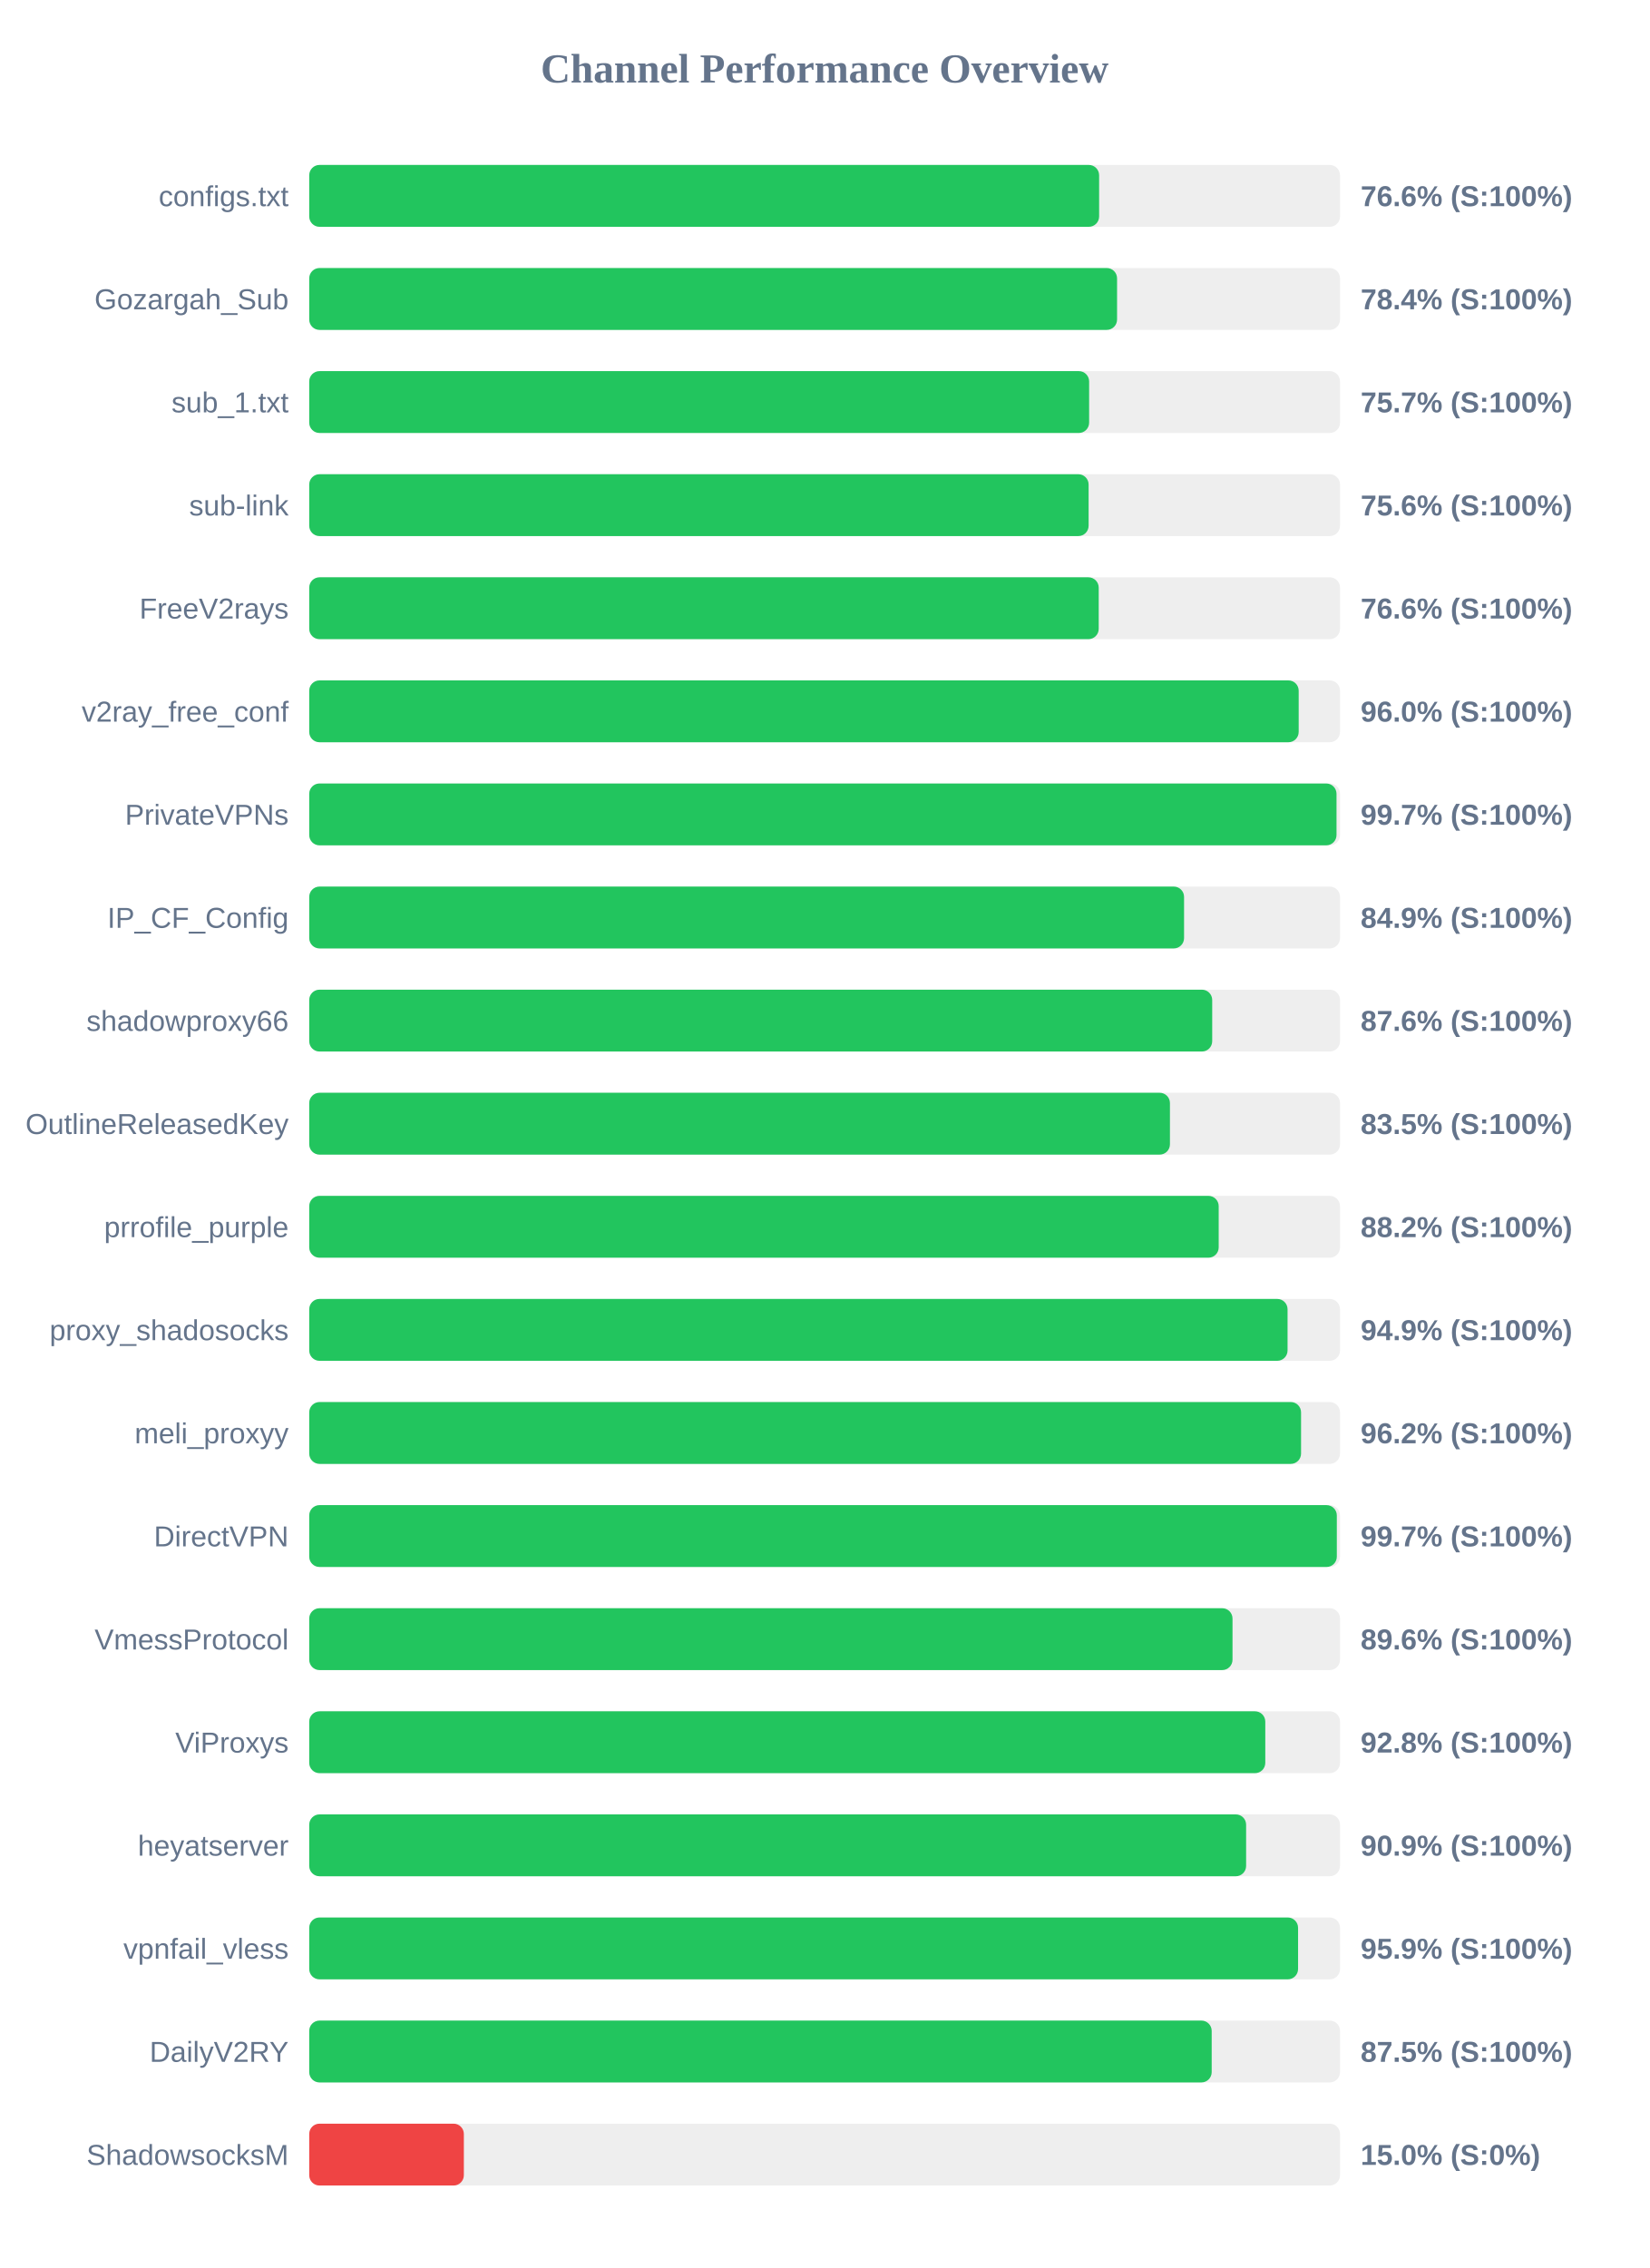
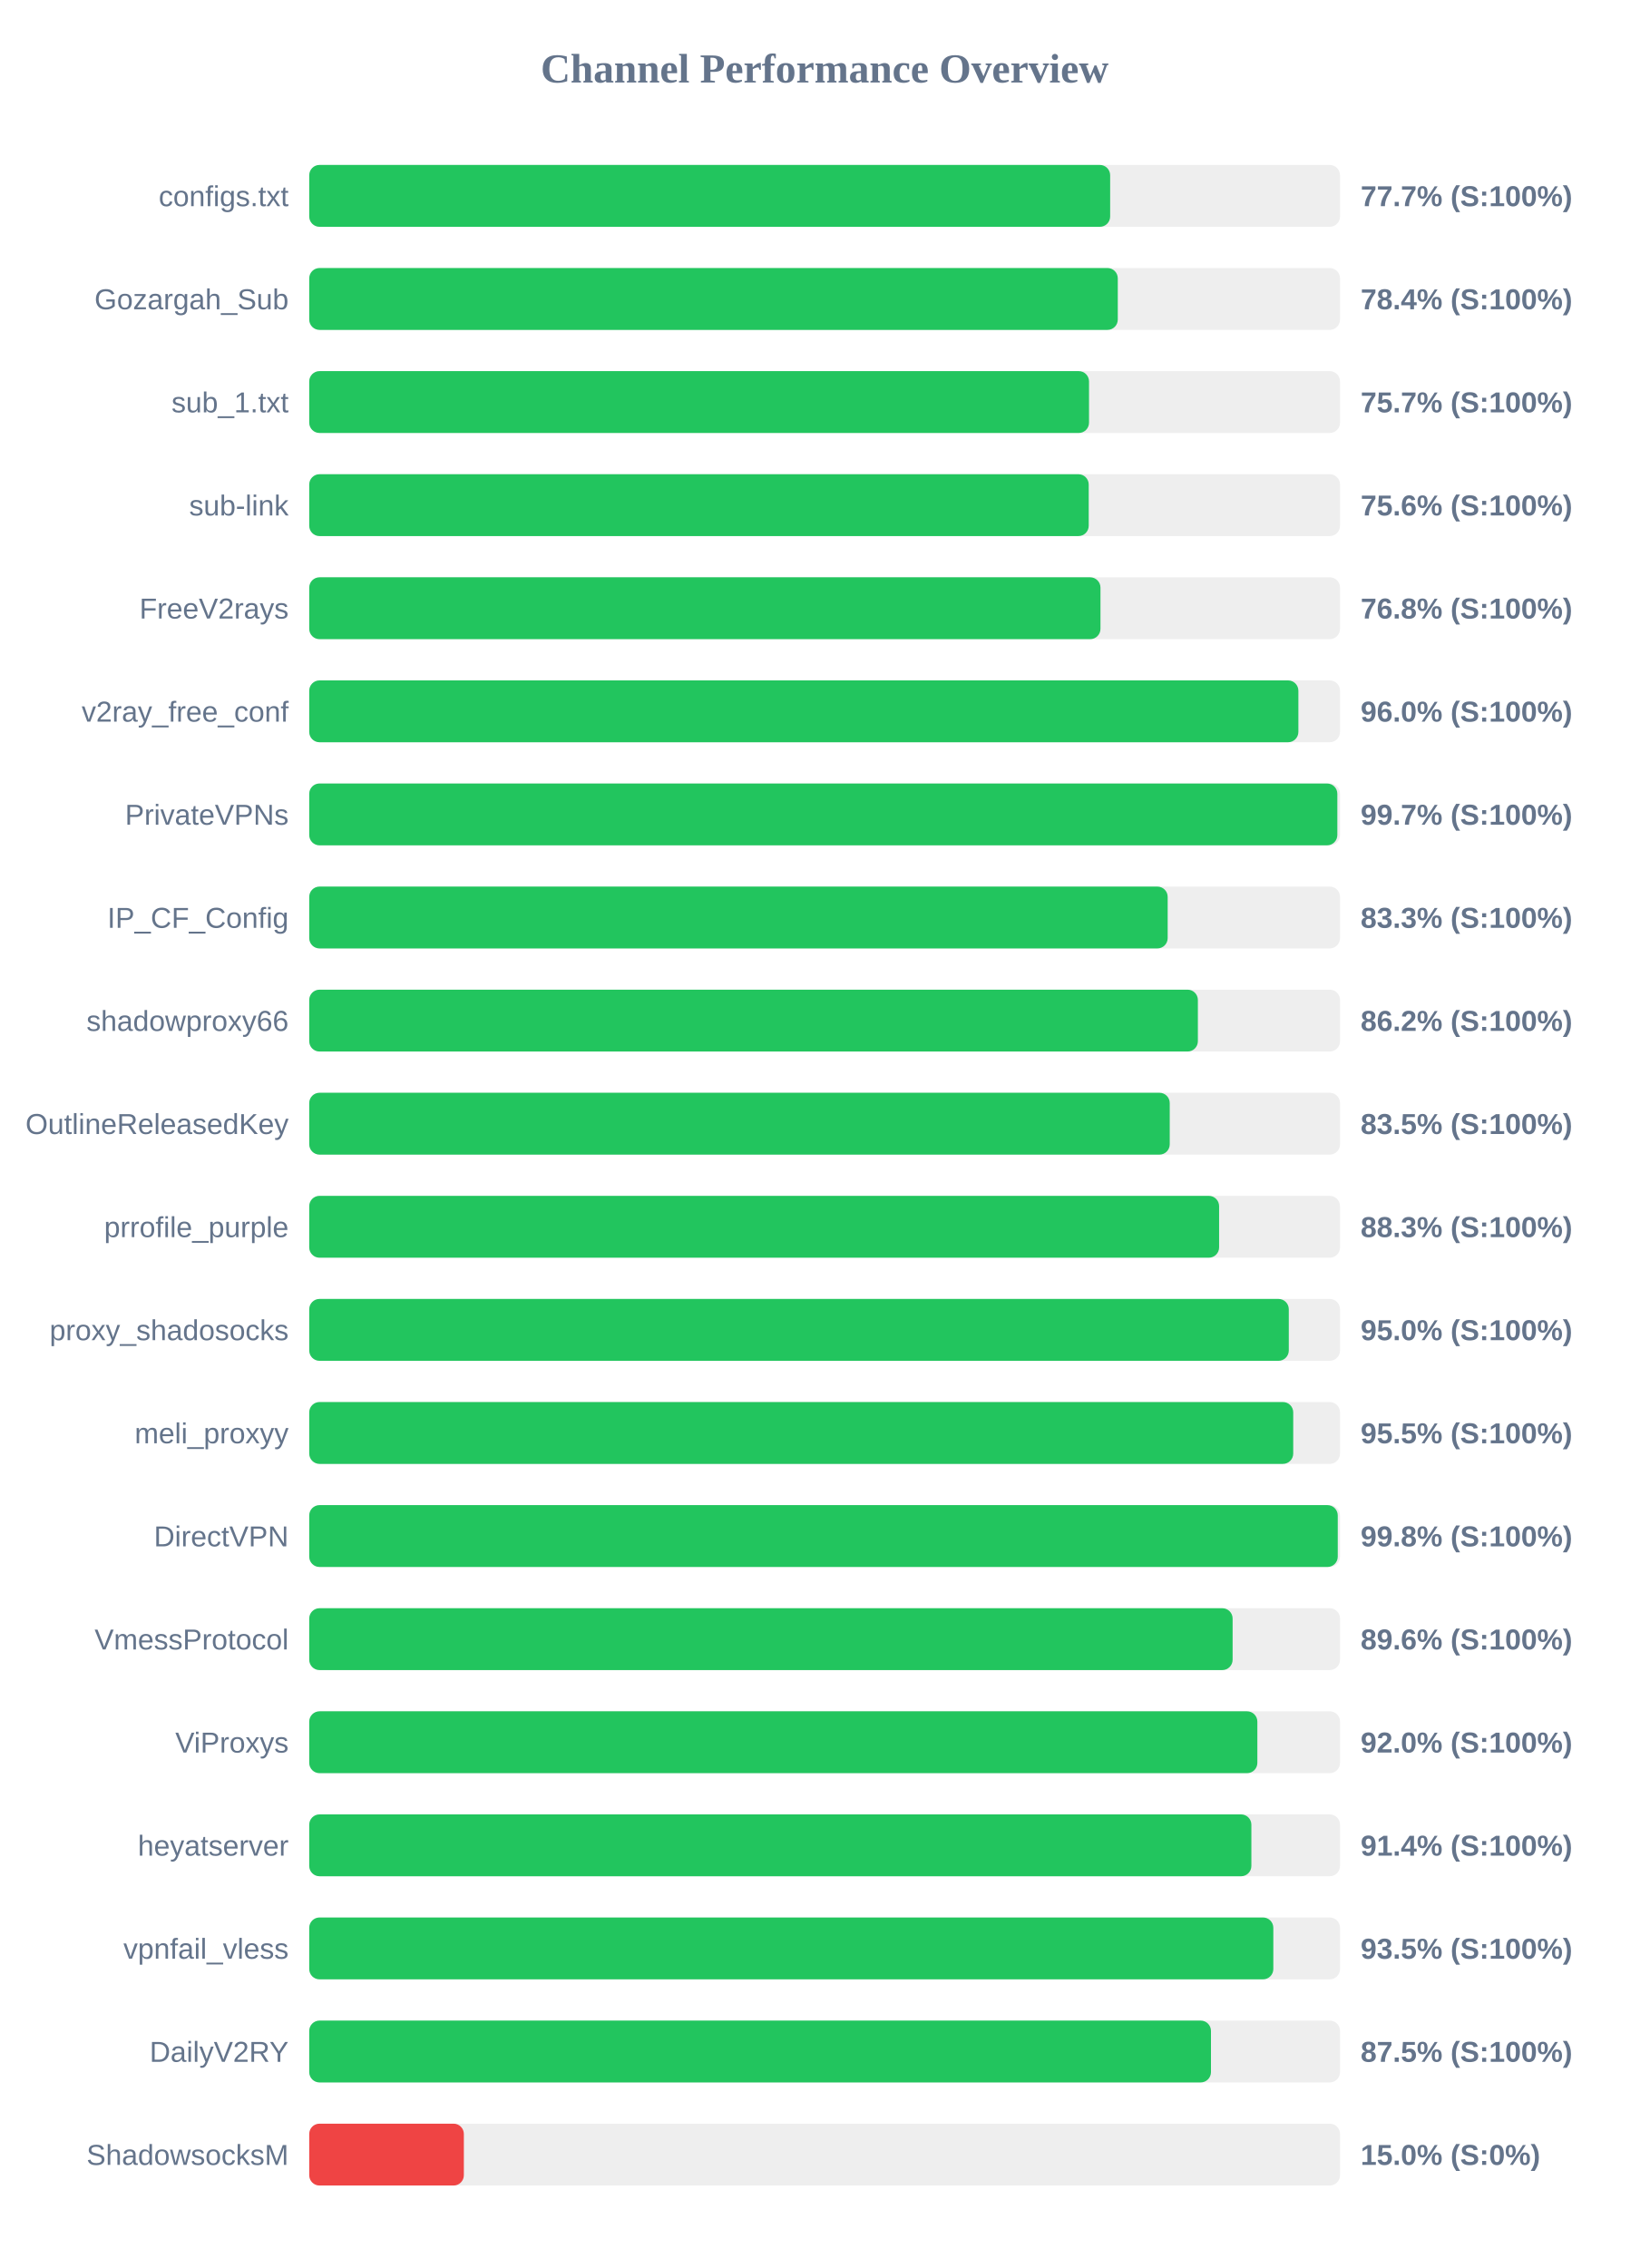
<svg xmlns="http://www.w3.org/2000/svg" width="800" height="1100" version="1.1">
  <style>
        .row { font: 14px Arial; fill: #64748b; }
        .score { font: bold 14px Arial; fill: #64748b; }
    </style>
  <text x="400" y="40" text-anchor="middle" font-size="20px" font-weight="bold" fill="#64748b">Channel Performance Overview</text>
  <rect x="150" y="80" width="500" height="30" fill="#eee" rx="5" />
-   <rect x="150" y="80" width="383.15" height="30" fill="#22c55e" rx="5" />
+   <rect x="150" y="80" width="388.5" height="30" fill="#22c55e" rx="5" />
  <text x="140" y="100" text-anchor="end" class="row">configs.txt</text>
-   <text x="660" y="100" text-anchor="start" class="score">76.6% (S:100%)</text>
+   <text x="660" y="100" text-anchor="start" class="score">77.7% (S:100%)</text>
  <rect x="150" y="130" width="500" height="30" fill="#eee" rx="5" />
-   <rect x="150" y="130" width="391.85" height="30" fill="#22c55e" rx="5" />
+   <rect x="150" y="130" width="392.2" height="30" fill="#22c55e" rx="5" />
  <text x="140" y="150" text-anchor="end" class="row">Gozargah_Sub</text>
  <text x="660" y="150" text-anchor="start" class="score">78.4% (S:100%)</text>
  <rect x="150" y="180" width="500" height="30" fill="#eee" rx="5" />
-   <rect x="150" y="180" width="378.3" height="30" fill="#22c55e" rx="5" />
+   <rect x="150" y="180" width="378.25" height="30" fill="#22c55e" rx="5" />
  <text x="140" y="200" text-anchor="end" class="row">sub_1.txt</text>
  <text x="660" y="200" text-anchor="start" class="score">75.7% (S:100%)</text>
  <rect x="150" y="230" width="500" height="30" fill="#eee" rx="5" />
-   <rect x="150" y="230" width="378.05" height="30" fill="#22c55e" rx="5" />
+   <rect x="150" y="230" width="378.1" height="30" fill="#22c55e" rx="5" />
  <text x="140" y="250" text-anchor="end" class="row">sub-link</text>
  <text x="660" y="250" text-anchor="start" class="score">75.6% (S:100%)</text>
  <rect x="150" y="280" width="500" height="30" fill="#eee" rx="5" />
-   <rect x="150" y="280" width="382.95" height="30" fill="#22c55e" rx="5" />
+   <rect x="150" y="280" width="383.8" height="30" fill="#22c55e" rx="5" />
  <text x="140" y="300" text-anchor="end" class="row">FreeV2rays</text>
-   <text x="660" y="300" text-anchor="start" class="score">76.6% (S:100%)</text>
+   <text x="660" y="300" text-anchor="start" class="score">76.8% (S:100%)</text>
  <rect x="150" y="330" width="500" height="30" fill="#eee" rx="5" />
-   <rect x="150" y="330" width="479.95" height="30" fill="#22c55e" rx="5" />
+   <rect x="150" y="330" width="479.8" height="30" fill="#22c55e" rx="5" />
  <text x="140" y="350" text-anchor="end" class="row">v2ray_free_conf</text>
  <text x="660" y="350" text-anchor="start" class="score">96.0% (S:100%)</text>
  <rect x="150" y="380" width="500" height="30" fill="#eee" rx="5" />
-   <rect x="150" y="380" width="498.3" height="30" fill="#22c55e" rx="5" />
+   <rect x="150" y="380" width="498.7" height="30" fill="#22c55e" rx="5" />
  <text x="140" y="400" text-anchor="end" class="row">PrivateVPNs</text>
  <text x="660" y="400" text-anchor="start" class="score">99.7% (S:100%)</text>
  <rect x="150" y="430" width="500" height="30" fill="#eee" rx="5" />
-   <rect x="150" y="430" width="424.35" height="30" fill="#22c55e" rx="5" />
+   <rect x="150" y="430" width="416.4" height="30" fill="#22c55e" rx="5" />
  <text x="140" y="450" text-anchor="end" class="row">IP_CF_Config</text>
-   <text x="660" y="450" text-anchor="start" class="score">84.9% (S:100%)</text>
+   <text x="660" y="450" text-anchor="start" class="score">83.3% (S:100%)</text>
  <rect x="150" y="480" width="500" height="30" fill="#eee" rx="5" />
-   <rect x="150" y="480" width="438.0" height="30" fill="#22c55e" rx="5" />
+   <rect x="150" y="480" width="431.05" height="30" fill="#22c55e" rx="5" />
  <text x="140" y="500" text-anchor="end" class="row">shadowproxy66</text>
-   <text x="660" y="500" text-anchor="start" class="score">87.6% (S:100%)</text>
+   <text x="660" y="500" text-anchor="start" class="score">86.2% (S:100%)</text>
  <rect x="150" y="530" width="500" height="30" fill="#eee" rx="5" />
-   <rect x="150" y="530" width="417.5" height="30" fill="#22c55e" rx="5" />
+   <rect x="150" y="530" width="417.4" height="30" fill="#22c55e" rx="5" />
  <text x="140" y="550" text-anchor="end" class="row">OutlineReleasedKey</text>
  <text x="660" y="550" text-anchor="start" class="score">83.5% (S:100%)</text>
  <rect x="150" y="580" width="500" height="30" fill="#eee" rx="5" />
-   <rect x="150" y="580" width="441.15" height="30" fill="#22c55e" rx="5" />
+   <rect x="150" y="580" width="441.35" height="30" fill="#22c55e" rx="5" />
  <text x="140" y="600" text-anchor="end" class="row">prrofile_purple</text>
-   <text x="660" y="600" text-anchor="start" class="score">88.2% (S:100%)</text>
+   <text x="660" y="600" text-anchor="start" class="score">88.3% (S:100%)</text>
  <rect x="150" y="630" width="500" height="30" fill="#eee" rx="5" />
-   <rect x="150" y="630" width="474.55" height="30" fill="#22c55e" rx="5" />
+   <rect x="150" y="630" width="475.15" height="30" fill="#22c55e" rx="5" />
  <text x="140" y="650" text-anchor="end" class="row">proxy_shadosocks</text>
-   <text x="660" y="650" text-anchor="start" class="score">94.9% (S:100%)</text>
+   <text x="660" y="650" text-anchor="start" class="score">95.0% (S:100%)</text>
  <rect x="150" y="680" width="500" height="30" fill="#eee" rx="5" />
-   <rect x="150" y="680" width="481.1" height="30" fill="#22c55e" rx="5" />
+   <rect x="150" y="680" width="477.3" height="30" fill="#22c55e" rx="5" />
  <text x="140" y="700" text-anchor="end" class="row">meli_proxyy</text>
-   <text x="660" y="700" text-anchor="start" class="score">96.2% (S:100%)</text>
+   <text x="660" y="700" text-anchor="start" class="score">95.5% (S:100%)</text>
  <rect x="150" y="730" width="500" height="30" fill="#eee" rx="5" />
-   <rect x="150" y="730" width="498.45" height="30" fill="#22c55e" rx="5" />
+   <rect x="150" y="730" width="498.9" height="30" fill="#22c55e" rx="5" />
  <text x="140" y="750" text-anchor="end" class="row">DirectVPN</text>
-   <text x="660" y="750" text-anchor="start" class="score">99.7% (S:100%)</text>
+   <text x="660" y="750" text-anchor="start" class="score">99.8% (S:100%)</text>
  <rect x="150" y="780" width="500" height="30" fill="#eee" rx="5" />
-   <rect x="150" y="780" width="447.85" height="30" fill="#22c55e" rx="5" />
+   <rect x="150" y="780" width="447.9" height="30" fill="#22c55e" rx="5" />
  <text x="140" y="800" text-anchor="end" class="row">VmessProtocol</text>
  <text x="660" y="800" text-anchor="start" class="score">89.6% (S:100%)</text>
  <rect x="150" y="830" width="500" height="30" fill="#eee" rx="5" />
-   <rect x="150" y="830" width="463.75" height="30" fill="#22c55e" rx="5" />
+   <rect x="150" y="830" width="459.9" height="30" fill="#22c55e" rx="5" />
  <text x="140" y="850" text-anchor="end" class="row">ViProxys</text>
-   <text x="660" y="850" text-anchor="start" class="score">92.8% (S:100%)</text>
+   <text x="660" y="850" text-anchor="start" class="score">92.0% (S:100%)</text>
  <rect x="150" y="880" width="500" height="30" fill="#eee" rx="5" />
-   <rect x="150" y="880" width="454.45" height="30" fill="#22c55e" rx="5" />
+   <rect x="150" y="880" width="457.0" height="30" fill="#22c55e" rx="5" />
  <text x="140" y="900" text-anchor="end" class="row">heyatserver</text>
-   <text x="660" y="900" text-anchor="start" class="score">90.9% (S:100%)</text>
+   <text x="660" y="900" text-anchor="start" class="score">91.4% (S:100%)</text>
  <rect x="150" y="930" width="500" height="30" fill="#eee" rx="5" />
-   <rect x="150" y="930" width="479.65" height="30" fill="#22c55e" rx="5" />
+   <rect x="150" y="930" width="467.65" height="30" fill="#22c55e" rx="5" />
  <text x="140" y="950" text-anchor="end" class="row">vpnfail_vless</text>
-   <text x="660" y="950" text-anchor="start" class="score">95.9% (S:100%)</text>
+   <text x="660" y="950" text-anchor="start" class="score">93.5% (S:100%)</text>
  <rect x="150" y="980" width="500" height="30" fill="#eee" rx="5" />
-   <rect x="150" y="980" width="437.75" height="30" fill="#22c55e" rx="5" />
+   <rect x="150" y="980" width="437.4" height="30" fill="#22c55e" rx="5" />
  <text x="140" y="1000" text-anchor="end" class="row">DailyV2RY</text>
  <text x="660" y="1000" text-anchor="start" class="score">87.5% (S:100%)</text>
  <rect x="150" y="1030" width="500" height="30" fill="#eee" rx="5" />
  <rect x="150" y="1030" width="75.0" height="30" fill="#ef4444" rx="5" />
  <text x="140" y="1050" text-anchor="end" class="row">ShadowsocksM</text>
  <text x="660" y="1050" text-anchor="start" class="score">15.0% (S:0%)</text>
</svg>
